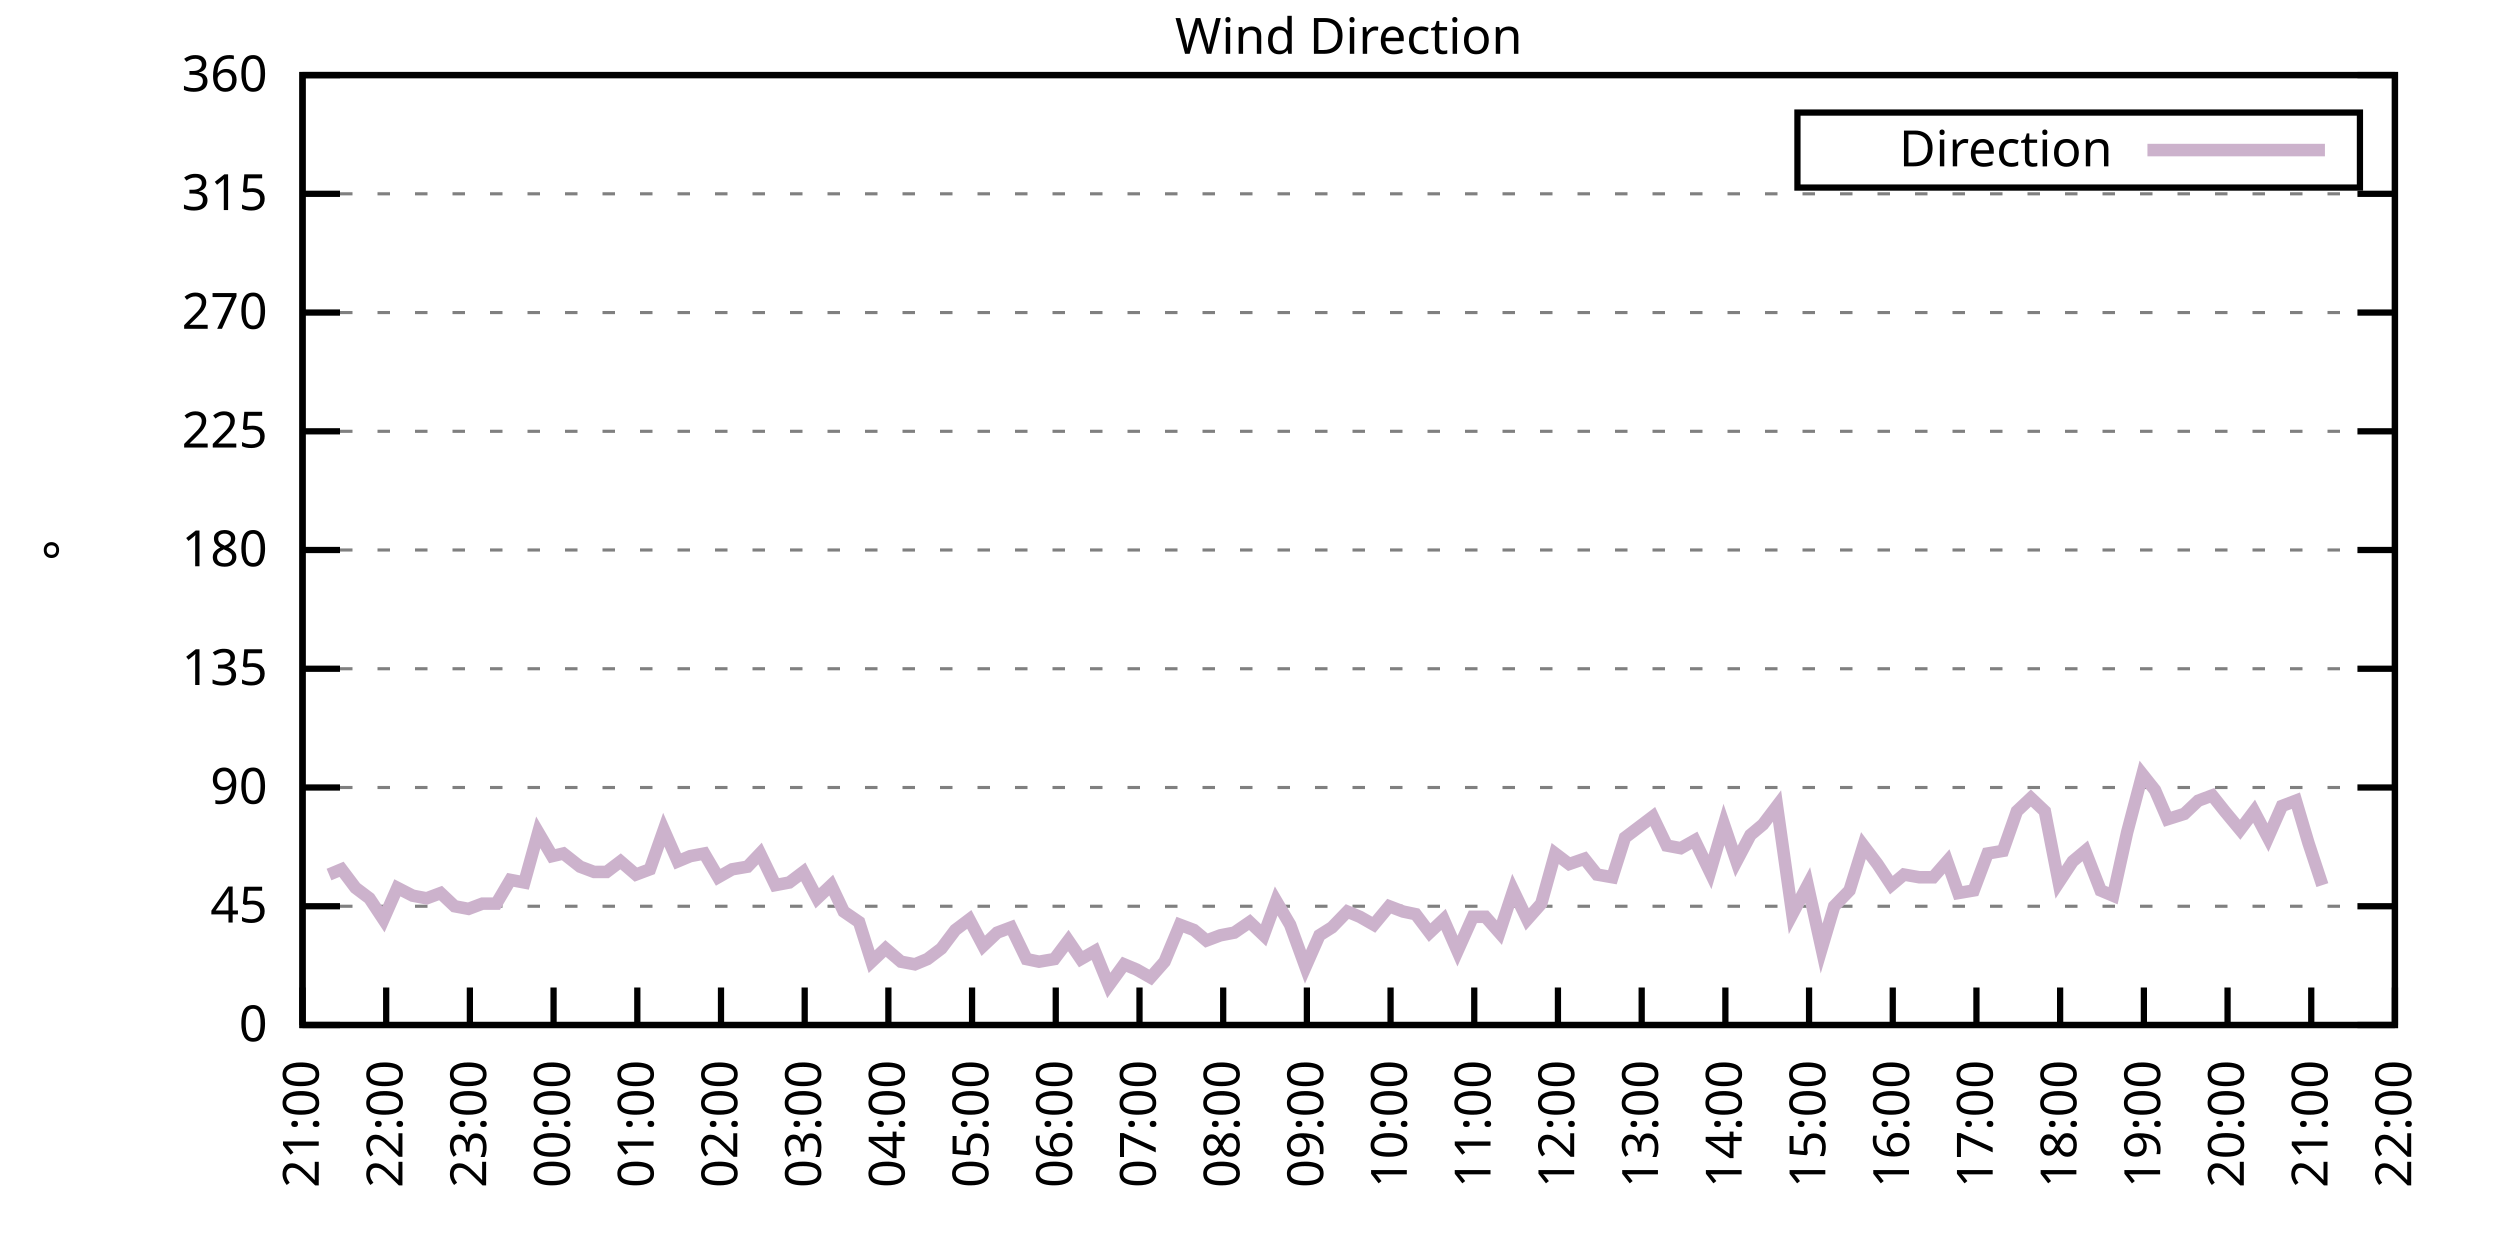
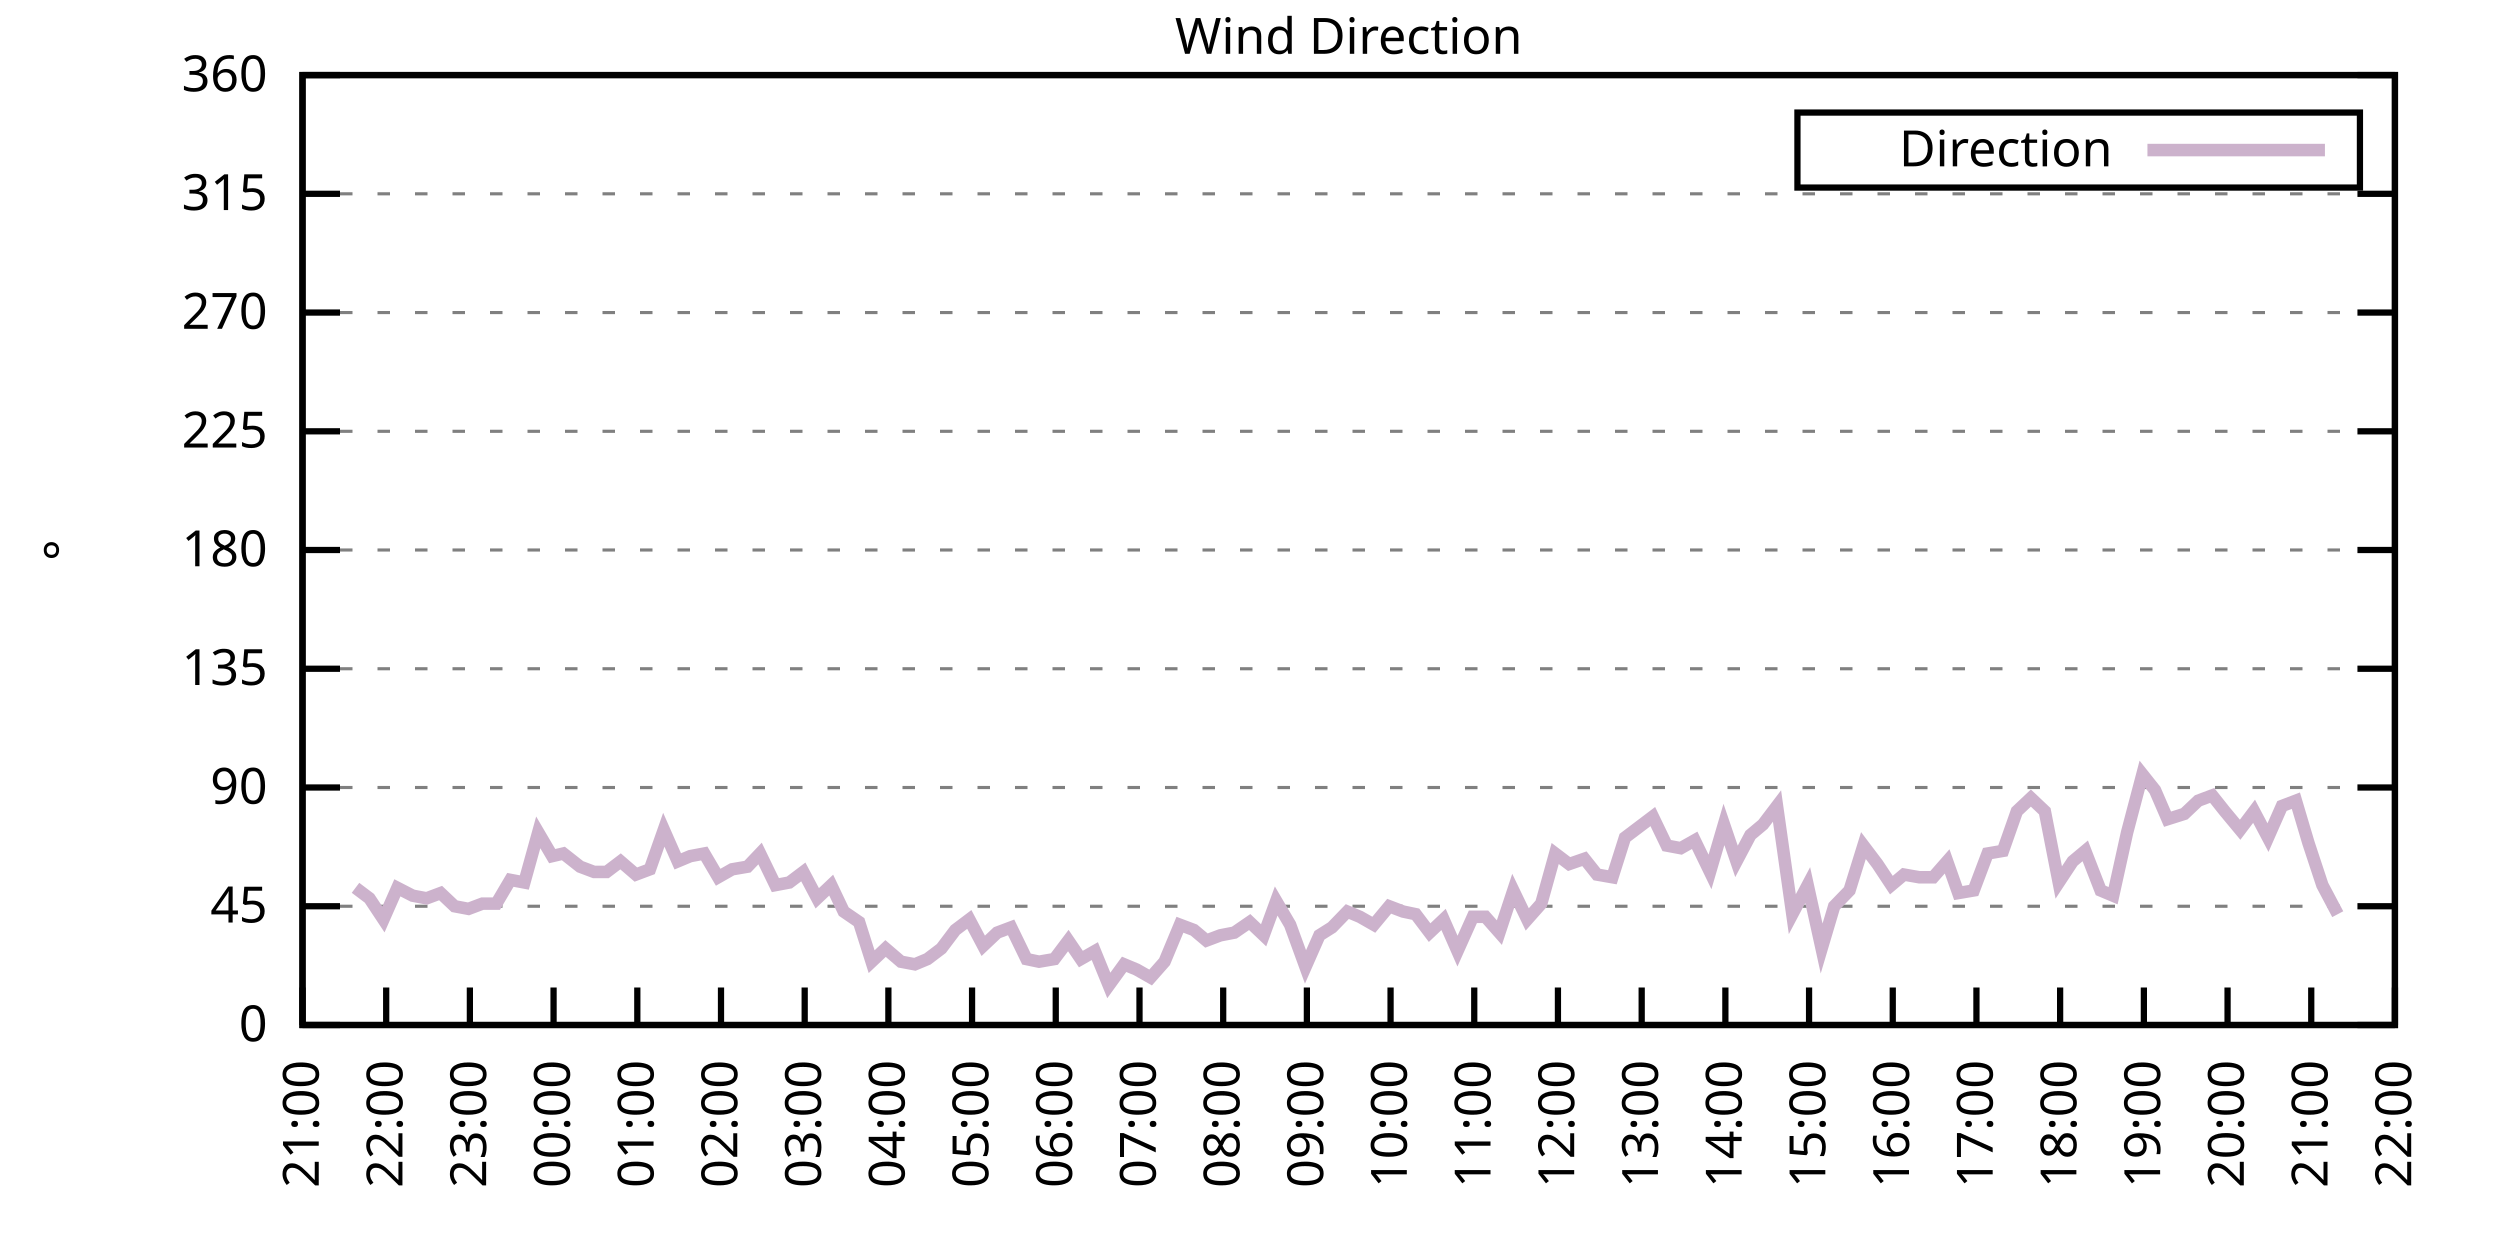
<svg xmlns="http://www.w3.org/2000/svg" xmlns:xlink="http://www.w3.org/1999/xlink" width="400" height="200" viewBox="0 0 400 200">
  <g id="gnuplot_canvas">
    <rect x="0" y="0" width="400" height="200" fill="none" />
    <defs>
      <circle id="gpDot" r="0.5" stroke-width="0.5" stroke="currentColor" />
      <path id="gpPt0" stroke-width="0.333" stroke="currentColor" d="M-1,0 h2 M0,-1 v2" />
      <path id="gpPt1" stroke-width="0.333" stroke="currentColor" d="M-1,-1 L1,1 M1,-1 L-1,1" />
      <path id="gpPt2" stroke-width="0.333" stroke="currentColor" d="M-1,0 L1,0 M0,-1 L0,1 M-1,-1 L1,1 M-1,1 L1,-1" />
      <rect id="gpPt3" stroke-width="0.333" stroke="currentColor" x="-1" y="-1" width="2" height="2" />
      <rect id="gpPt4" stroke-width="0.333" stroke="currentColor" fill="currentColor" x="-1" y="-1" width="2" height="2" />
      <circle id="gpPt5" stroke-width="0.333" stroke="currentColor" cx="0" cy="0" r="1" />
      <use xlink:href="#gpPt5" id="gpPt6" fill="currentColor" stroke="none" />
      <path id="gpPt7" stroke-width="0.333" stroke="currentColor" d="M0,-1.33 L-1.33,0.67 L1.33,0.67 z" />
      <use xlink:href="#gpPt7" id="gpPt8" fill="currentColor" stroke="none" />
      <use xlink:href="#gpPt7" id="gpPt9" stroke="currentColor" transform="rotate(180)" />
      <use xlink:href="#gpPt9" id="gpPt10" fill="currentColor" stroke="none" />
      <use xlink:href="#gpPt3" id="gpPt11" stroke="currentColor" transform="rotate(45)" />
      <use xlink:href="#gpPt11" id="gpPt12" fill="currentColor" stroke="none" />
      <path id="gpPt13" stroke-width="0.333" stroke="currentColor" d="M0,1.330 L1.265,0.411 L0.782,-1.067 L-0.782,-1.076 L-1.265,0.411 z" />
      <use xlink:href="#gpPt13" id="gpPt14" fill="currentColor" stroke="none" />
      <filter id="textbox" filterUnits="objectBoundingBox" x="0" y="0" height="1" width="1">
        <feFlood flood-color="white" flood-opacity="1" result="bgnd" />
        <feComposite in="SourceGraphic" in2="bgnd" operator="atop" />
      </filter>
      <filter id="greybox" filterUnits="objectBoundingBox" x="0" y="0" height="1" width="1">
        <feFlood flood-color="lightgrey" flood-opacity="1" result="grey" />
        <feComposite in="SourceGraphic" in2="grey" operator="atop" />
      </filter>
    </defs>
    <g fill="none" color="white" stroke="currentColor" stroke-width="1.00" stroke-linecap="butt" stroke-linejoin="miter">
</g>
    <g fill="none" color="black" stroke="currentColor" stroke-width="1.00" stroke-linecap="butt" stroke-linejoin="miter">
      <g stroke="none" shape-rendering="crispEdges">
        <polygon fill="rgb(255, 255, 255)" points="48.40,164.00 383.18,164.00 383.18,12.02 48.40,12.02 " />
      </g>
    </g>
    <g fill="none" color="black" stroke="currentColor" stroke-width="1.00" stroke-linecap="butt" stroke-linejoin="miter">
</g>
    <g fill="none" color="black" stroke="black" stroke-width="0.50" stroke-linecap="butt" stroke-linejoin="miter">
</g>
    <g fill="none" color="gray" stroke="currentColor" stroke-width="0.50" stroke-linecap="butt" stroke-linejoin="miter">
      <path stroke="gray" stroke-dasharray="2,4" class="gridline" d="M48.40,164.00 L383.19,164.00  " />
    </g>
    <g fill="none" color="gray" stroke="gray" stroke-width="1.00" stroke-linecap="butt" stroke-linejoin="miter">
</g>
    <g fill="none" color="black" stroke="currentColor" stroke-width="1.00" stroke-linecap="butt" stroke-linejoin="miter">
      <path stroke="black" d="M48.40,164.00 L54.40,164.00 M383.19,164.00 L377.19,164.00  " />
      <g transform="translate(42.80,166.60)" stroke="none" fill="black" font-family="Sans" font-size="8.00" text-anchor="end">
        <text>
          <tspan font-family="Sans"> 0</tspan>
        </text>
      </g>
    </g>
    <g fill="none" color="black" stroke="currentColor" stroke-width="1.00" stroke-linecap="butt" stroke-linejoin="miter">
</g>
    <g fill="none" color="black" stroke="black" stroke-width="0.50" stroke-linecap="butt" stroke-linejoin="miter">
</g>
    <g fill="none" color="gray" stroke="currentColor" stroke-width="0.50" stroke-linecap="butt" stroke-linejoin="miter">
      <path stroke="gray" stroke-dasharray="2,4" class="gridline" d="M48.40,145.00 L383.19,145.00  " />
    </g>
    <g fill="none" color="gray" stroke="gray" stroke-width="1.00" stroke-linecap="butt" stroke-linejoin="miter">
</g>
    <g fill="none" color="black" stroke="currentColor" stroke-width="1.00" stroke-linecap="butt" stroke-linejoin="miter">
      <path stroke="black" d="M48.40,145.00 L54.40,145.00 M383.19,145.00 L377.19,145.00  " />
      <g transform="translate(42.80,147.60)" stroke="none" fill="black" font-family="Sans" font-size="8.00" text-anchor="end">
        <text>
          <tspan font-family="Sans"> 45</tspan>
        </text>
      </g>
    </g>
    <g fill="none" color="black" stroke="currentColor" stroke-width="1.00" stroke-linecap="butt" stroke-linejoin="miter">
</g>
    <g fill="none" color="black" stroke="black" stroke-width="0.50" stroke-linecap="butt" stroke-linejoin="miter">
</g>
    <g fill="none" color="gray" stroke="currentColor" stroke-width="0.50" stroke-linecap="butt" stroke-linejoin="miter">
      <path stroke="gray" stroke-dasharray="2,4" class="gridline" d="M48.40,126.00 L383.19,126.00  " />
    </g>
    <g fill="none" color="gray" stroke="gray" stroke-width="1.00" stroke-linecap="butt" stroke-linejoin="miter">
</g>
    <g fill="none" color="black" stroke="currentColor" stroke-width="1.00" stroke-linecap="butt" stroke-linejoin="miter">
      <path stroke="black" d="M48.40,126.00 L54.40,126.00 M383.19,126.00 L377.19,126.00  " />
      <g transform="translate(42.80,128.60)" stroke="none" fill="black" font-family="Sans" font-size="8.00" text-anchor="end">
        <text>
          <tspan font-family="Sans"> 90</tspan>
        </text>
      </g>
    </g>
    <g fill="none" color="black" stroke="currentColor" stroke-width="1.00" stroke-linecap="butt" stroke-linejoin="miter">
</g>
    <g fill="none" color="black" stroke="black" stroke-width="0.50" stroke-linecap="butt" stroke-linejoin="miter">
</g>
    <g fill="none" color="gray" stroke="currentColor" stroke-width="0.50" stroke-linecap="butt" stroke-linejoin="miter">
      <path stroke="gray" stroke-dasharray="2,4" class="gridline" d="M48.40,107.00 L383.19,107.00  " />
    </g>
    <g fill="none" color="gray" stroke="gray" stroke-width="1.00" stroke-linecap="butt" stroke-linejoin="miter">
</g>
    <g fill="none" color="black" stroke="currentColor" stroke-width="1.00" stroke-linecap="butt" stroke-linejoin="miter">
      <path stroke="black" d="M48.40,107.00 L54.40,107.00 M383.19,107.00 L377.19,107.00  " />
      <g transform="translate(42.80,109.60)" stroke="none" fill="black" font-family="Sans" font-size="8.00" text-anchor="end">
        <text>
          <tspan font-family="Sans"> 135</tspan>
        </text>
      </g>
    </g>
    <g fill="none" color="black" stroke="currentColor" stroke-width="1.00" stroke-linecap="butt" stroke-linejoin="miter">
</g>
    <g fill="none" color="black" stroke="black" stroke-width="0.50" stroke-linecap="butt" stroke-linejoin="miter">
</g>
    <g fill="none" color="gray" stroke="currentColor" stroke-width="0.50" stroke-linecap="butt" stroke-linejoin="miter">
      <path stroke="gray" stroke-dasharray="2,4" class="gridline" d="M48.40,88.00 L383.19,88.00  " />
    </g>
    <g fill="none" color="gray" stroke="gray" stroke-width="1.00" stroke-linecap="butt" stroke-linejoin="miter">
</g>
    <g fill="none" color="black" stroke="currentColor" stroke-width="1.00" stroke-linecap="butt" stroke-linejoin="miter">
      <path stroke="black" d="M48.40,88.00 L54.40,88.00 M383.19,88.00 L377.19,88.00  " />
      <g transform="translate(42.80,90.60)" stroke="none" fill="black" font-family="Sans" font-size="8.00" text-anchor="end">
        <text>
          <tspan font-family="Sans"> 180</tspan>
        </text>
      </g>
    </g>
    <g fill="none" color="black" stroke="currentColor" stroke-width="1.00" stroke-linecap="butt" stroke-linejoin="miter">
</g>
    <g fill="none" color="black" stroke="black" stroke-width="0.50" stroke-linecap="butt" stroke-linejoin="miter">
</g>
    <g fill="none" color="gray" stroke="currentColor" stroke-width="0.50" stroke-linecap="butt" stroke-linejoin="miter">
      <path stroke="gray" stroke-dasharray="2,4" class="gridline" d="M48.40,69.01 L383.19,69.01  " />
    </g>
    <g fill="none" color="gray" stroke="gray" stroke-width="1.00" stroke-linecap="butt" stroke-linejoin="miter">
</g>
    <g fill="none" color="black" stroke="currentColor" stroke-width="1.00" stroke-linecap="butt" stroke-linejoin="miter">
      <path stroke="black" d="M48.40,69.01 L54.40,69.01 M383.19,69.01 L377.19,69.01  " />
      <g transform="translate(42.80,71.61)" stroke="none" fill="black" font-family="Sans" font-size="8.00" text-anchor="end">
        <text>
          <tspan font-family="Sans"> 225</tspan>
        </text>
      </g>
    </g>
    <g fill="none" color="black" stroke="currentColor" stroke-width="1.00" stroke-linecap="butt" stroke-linejoin="miter">
</g>
    <g fill="none" color="black" stroke="black" stroke-width="0.50" stroke-linecap="butt" stroke-linejoin="miter">
</g>
    <g fill="none" color="gray" stroke="currentColor" stroke-width="0.50" stroke-linecap="butt" stroke-linejoin="miter">
      <path stroke="gray" stroke-dasharray="2,4" class="gridline" d="M48.40,50.01 L383.19,50.01  " />
    </g>
    <g fill="none" color="gray" stroke="gray" stroke-width="1.00" stroke-linecap="butt" stroke-linejoin="miter">
</g>
    <g fill="none" color="black" stroke="currentColor" stroke-width="1.00" stroke-linecap="butt" stroke-linejoin="miter">
      <path stroke="black" d="M48.40,50.01 L54.40,50.01 M383.19,50.01 L377.19,50.01  " />
      <g transform="translate(42.80,52.61)" stroke="none" fill="black" font-family="Sans" font-size="8.00" text-anchor="end">
        <text>
          <tspan font-family="Sans"> 270</tspan>
        </text>
      </g>
    </g>
    <g fill="none" color="black" stroke="currentColor" stroke-width="1.00" stroke-linecap="butt" stroke-linejoin="miter">
</g>
    <g fill="none" color="black" stroke="black" stroke-width="0.50" stroke-linecap="butt" stroke-linejoin="miter">
</g>
    <g fill="none" color="gray" stroke="currentColor" stroke-width="0.50" stroke-linecap="butt" stroke-linejoin="miter">
      <path stroke="gray" stroke-dasharray="2,4" class="gridline" d="M48.40,31.01 L383.19,31.01  " />
    </g>
    <g fill="none" color="gray" stroke="gray" stroke-width="1.00" stroke-linecap="butt" stroke-linejoin="miter">
</g>
    <g fill="none" color="black" stroke="currentColor" stroke-width="1.00" stroke-linecap="butt" stroke-linejoin="miter">
      <path stroke="black" d="M48.40,31.01 L54.40,31.01 M383.19,31.01 L377.19,31.01  " />
      <g transform="translate(42.80,33.61)" stroke="none" fill="black" font-family="Sans" font-size="8.00" text-anchor="end">
        <text>
          <tspan font-family="Sans"> 315</tspan>
        </text>
      </g>
    </g>
    <g fill="none" color="black" stroke="currentColor" stroke-width="1.00" stroke-linecap="butt" stroke-linejoin="miter">
</g>
    <g fill="none" color="black" stroke="black" stroke-width="0.50" stroke-linecap="butt" stroke-linejoin="miter">
</g>
    <g fill="none" color="gray" stroke="currentColor" stroke-width="0.50" stroke-linecap="butt" stroke-linejoin="miter">
      <path stroke="gray" stroke-dasharray="2,4" class="gridline" d="M48.40,12.01 L383.19,12.01  " />
    </g>
    <g fill="none" color="gray" stroke="gray" stroke-width="1.00" stroke-linecap="butt" stroke-linejoin="miter">
</g>
    <g fill="none" color="black" stroke="currentColor" stroke-width="1.00" stroke-linecap="butt" stroke-linejoin="miter">
      <path stroke="black" d="M48.40,12.01 L54.40,12.01 M383.19,12.01 L377.19,12.01  " />
      <g transform="translate(42.80,14.61)" stroke="none" fill="black" font-family="Sans" font-size="8.00" text-anchor="end">
        <text>
          <tspan font-family="Sans"> 360</tspan>
        </text>
      </g>
    </g>
    <g fill="none" color="black" stroke="currentColor" stroke-width="1.00" stroke-linecap="butt" stroke-linejoin="miter">
      <path stroke="black" d="M48.40,164.00 L48.40,158.00  " />
      <g transform="translate(51.00,169.60) rotate(270.00)" stroke="none" fill="black" font-family="Sans" font-size="8.00" text-anchor="end">
        <text>
          <tspan font-family="Sans">21:00</tspan>
        </text>
      </g>
    </g>
    <g fill="none" color="black" stroke="currentColor" stroke-width="1.00" stroke-linecap="butt" stroke-linejoin="miter">
      <path stroke="black" d="M61.79,164.00 L61.79,158.00  " />
      <g transform="translate(64.39,169.60) rotate(270.00)" stroke="none" fill="black" font-family="Sans" font-size="8.00" text-anchor="end">
        <text>
          <tspan font-family="Sans">22:00</tspan>
        </text>
      </g>
    </g>
    <g fill="none" color="black" stroke="currentColor" stroke-width="1.00" stroke-linecap="butt" stroke-linejoin="miter">
      <path stroke="black" d="M75.18,164.00 L75.18,158.00  " />
      <g transform="translate(77.78,169.60) rotate(270.00)" stroke="none" fill="black" font-family="Sans" font-size="8.00" text-anchor="end">
        <text>
          <tspan font-family="Sans">23:00</tspan>
        </text>
      </g>
    </g>
    <g fill="none" color="black" stroke="currentColor" stroke-width="1.00" stroke-linecap="butt" stroke-linejoin="miter">
      <path stroke="black" d="M88.57,164.00 L88.57,158.00  " />
      <g transform="translate(91.17,169.60) rotate(270.00)" stroke="none" fill="black" font-family="Sans" font-size="8.00" text-anchor="end">
        <text>
          <tspan font-family="Sans">00:00</tspan>
        </text>
      </g>
    </g>
    <g fill="none" color="black" stroke="currentColor" stroke-width="1.00" stroke-linecap="butt" stroke-linejoin="miter">
      <path stroke="black" d="M101.97,164.00 L101.97,158.00  " />
      <g transform="translate(104.57,169.60) rotate(270.00)" stroke="none" fill="black" font-family="Sans" font-size="8.00" text-anchor="end">
        <text>
          <tspan font-family="Sans">01:00</tspan>
        </text>
      </g>
    </g>
    <g fill="none" color="black" stroke="currentColor" stroke-width="1.00" stroke-linecap="butt" stroke-linejoin="miter">
      <path stroke="black" d="M115.36,164.00 L115.36,158.00  " />
      <g transform="translate(117.96,169.60) rotate(270.00)" stroke="none" fill="black" font-family="Sans" font-size="8.00" text-anchor="end">
        <text>
          <tspan font-family="Sans">02:00</tspan>
        </text>
      </g>
    </g>
    <g fill="none" color="black" stroke="currentColor" stroke-width="1.00" stroke-linecap="butt" stroke-linejoin="miter">
      <path stroke="black" d="M128.75,164.00 L128.75,158.00  " />
      <g transform="translate(131.35,169.60) rotate(270.00)" stroke="none" fill="black" font-family="Sans" font-size="8.00" text-anchor="end">
        <text>
          <tspan font-family="Sans">03:00</tspan>
        </text>
      </g>
    </g>
    <g fill="none" color="black" stroke="currentColor" stroke-width="1.00" stroke-linecap="butt" stroke-linejoin="miter">
      <path stroke="black" d="M142.14,164.00 L142.14,158.00  " />
      <g transform="translate(144.74,169.60) rotate(270.00)" stroke="none" fill="black" font-family="Sans" font-size="8.00" text-anchor="end">
        <text>
          <tspan font-family="Sans">04:00</tspan>
        </text>
      </g>
    </g>
    <g fill="none" color="black" stroke="currentColor" stroke-width="1.00" stroke-linecap="butt" stroke-linejoin="miter">
      <path stroke="black" d="M155.53,164.00 L155.53,158.00  " />
      <g transform="translate(158.13,169.60) rotate(270.00)" stroke="none" fill="black" font-family="Sans" font-size="8.00" text-anchor="end">
        <text>
          <tspan font-family="Sans">05:00</tspan>
        </text>
      </g>
    </g>
    <g fill="none" color="black" stroke="currentColor" stroke-width="1.00" stroke-linecap="butt" stroke-linejoin="miter">
      <path stroke="black" d="M168.92,164.00 L168.92,158.00  " />
      <g transform="translate(171.52,169.60) rotate(270.00)" stroke="none" fill="black" font-family="Sans" font-size="8.00" text-anchor="end">
        <text>
          <tspan font-family="Sans">06:00</tspan>
        </text>
      </g>
    </g>
    <g fill="none" color="black" stroke="currentColor" stroke-width="1.00" stroke-linecap="butt" stroke-linejoin="miter">
      <path stroke="black" d="M182.32,164.00 L182.32,158.00  " />
      <g transform="translate(184.92,169.60) rotate(270.00)" stroke="none" fill="black" font-family="Sans" font-size="8.00" text-anchor="end">
        <text>
          <tspan font-family="Sans">07:00</tspan>
        </text>
      </g>
    </g>
    <g fill="none" color="black" stroke="currentColor" stroke-width="1.00" stroke-linecap="butt" stroke-linejoin="miter">
      <path stroke="black" d="M195.71,164.00 L195.71,158.00  " />
      <g transform="translate(198.31,169.60) rotate(270.00)" stroke="none" fill="black" font-family="Sans" font-size="8.00" text-anchor="end">
        <text>
          <tspan font-family="Sans">08:00</tspan>
        </text>
      </g>
    </g>
    <g fill="none" color="black" stroke="currentColor" stroke-width="1.00" stroke-linecap="butt" stroke-linejoin="miter">
      <path stroke="black" d="M209.10,164.00 L209.10,158.00  " />
      <g transform="translate(211.70,169.60) rotate(270.00)" stroke="none" fill="black" font-family="Sans" font-size="8.00" text-anchor="end">
        <text>
          <tspan font-family="Sans">09:00</tspan>
        </text>
      </g>
    </g>
    <g fill="none" color="black" stroke="currentColor" stroke-width="1.00" stroke-linecap="butt" stroke-linejoin="miter">
      <path stroke="black" d="M222.49,164.00 L222.49,158.00  " />
      <g transform="translate(225.09,169.60) rotate(270.00)" stroke="none" fill="black" font-family="Sans" font-size="8.00" text-anchor="end">
        <text>
          <tspan font-family="Sans">10:00</tspan>
        </text>
      </g>
    </g>
    <g fill="none" color="black" stroke="currentColor" stroke-width="1.00" stroke-linecap="butt" stroke-linejoin="miter">
      <path stroke="black" d="M235.88,164.00 L235.88,158.00  " />
      <g transform="translate(238.48,169.60) rotate(270.00)" stroke="none" fill="black" font-family="Sans" font-size="8.00" text-anchor="end">
        <text>
          <tspan font-family="Sans">11:00</tspan>
        </text>
      </g>
    </g>
    <g fill="none" color="black" stroke="currentColor" stroke-width="1.00" stroke-linecap="butt" stroke-linejoin="miter">
      <path stroke="black" d="M249.27,164.00 L249.27,158.00  " />
      <g transform="translate(251.87,169.60) rotate(270.00)" stroke="none" fill="black" font-family="Sans" font-size="8.00" text-anchor="end">
        <text>
          <tspan font-family="Sans">12:00</tspan>
        </text>
      </g>
    </g>
    <g fill="none" color="black" stroke="currentColor" stroke-width="1.00" stroke-linecap="butt" stroke-linejoin="miter">
      <path stroke="black" d="M262.67,164.00 L262.67,158.00  " />
      <g transform="translate(265.27,169.60) rotate(270.00)" stroke="none" fill="black" font-family="Sans" font-size="8.00" text-anchor="end">
        <text>
          <tspan font-family="Sans">13:00</tspan>
        </text>
      </g>
    </g>
    <g fill="none" color="black" stroke="currentColor" stroke-width="1.00" stroke-linecap="butt" stroke-linejoin="miter">
      <path stroke="black" d="M276.06,164.00 L276.06,158.00  " />
      <g transform="translate(278.66,169.60) rotate(270.00)" stroke="none" fill="black" font-family="Sans" font-size="8.00" text-anchor="end">
        <text>
          <tspan font-family="Sans">14:00</tspan>
        </text>
      </g>
    </g>
    <g fill="none" color="black" stroke="currentColor" stroke-width="1.00" stroke-linecap="butt" stroke-linejoin="miter">
      <path stroke="black" d="M289.45,164.00 L289.45,158.00  " />
      <g transform="translate(292.05,169.60) rotate(270.00)" stroke="none" fill="black" font-family="Sans" font-size="8.00" text-anchor="end">
        <text>
          <tspan font-family="Sans">15:00</tspan>
        </text>
      </g>
    </g>
    <g fill="none" color="black" stroke="currentColor" stroke-width="1.00" stroke-linecap="butt" stroke-linejoin="miter">
      <path stroke="black" d="M302.84,164.00 L302.84,158.00  " />
      <g transform="translate(305.44,169.60) rotate(270.00)" stroke="none" fill="black" font-family="Sans" font-size="8.00" text-anchor="end">
        <text>
          <tspan font-family="Sans">16:00</tspan>
        </text>
      </g>
    </g>
    <g fill="none" color="black" stroke="currentColor" stroke-width="1.00" stroke-linecap="butt" stroke-linejoin="miter">
      <path stroke="black" d="M316.23,164.00 L316.23,158.00  " />
      <g transform="translate(318.83,169.60) rotate(270.00)" stroke="none" fill="black" font-family="Sans" font-size="8.00" text-anchor="end">
        <text>
          <tspan font-family="Sans">17:00</tspan>
        </text>
      </g>
    </g>
    <g fill="none" color="black" stroke="currentColor" stroke-width="1.00" stroke-linecap="butt" stroke-linejoin="miter">
      <path stroke="black" d="M329.62,164.00 L329.62,158.00  " />
      <g transform="translate(332.22,169.60) rotate(270.00)" stroke="none" fill="black" font-family="Sans" font-size="8.00" text-anchor="end">
        <text>
          <tspan font-family="Sans">18:00</tspan>
        </text>
      </g>
    </g>
    <g fill="none" color="black" stroke="currentColor" stroke-width="1.00" stroke-linecap="butt" stroke-linejoin="miter">
      <path stroke="black" d="M343.02,164.00 L343.02,158.00  " />
      <g transform="translate(345.62,169.60) rotate(270.00)" stroke="none" fill="black" font-family="Sans" font-size="8.00" text-anchor="end">
        <text>
          <tspan font-family="Sans">19:00</tspan>
        </text>
      </g>
    </g>
    <g fill="none" color="black" stroke="currentColor" stroke-width="1.00" stroke-linecap="butt" stroke-linejoin="miter">
      <path stroke="black" d="M356.41,164.00 L356.41,158.00  " />
      <g transform="translate(359.01,169.60) rotate(270.00)" stroke="none" fill="black" font-family="Sans" font-size="8.00" text-anchor="end">
        <text>
          <tspan font-family="Sans">20:00</tspan>
        </text>
      </g>
    </g>
    <g fill="none" color="black" stroke="currentColor" stroke-width="1.00" stroke-linecap="butt" stroke-linejoin="miter">
      <path stroke="black" d="M369.80,164.00 L369.80,158.00  " />
      <g transform="translate(372.40,169.60) rotate(270.00)" stroke="none" fill="black" font-family="Sans" font-size="8.00" text-anchor="end">
        <text>
          <tspan font-family="Sans">21:00</tspan>
        </text>
      </g>
    </g>
    <g fill="none" color="black" stroke="currentColor" stroke-width="1.00" stroke-linecap="butt" stroke-linejoin="miter">
      <path stroke="black" d="M383.19,164.00 L383.19,158.00  " />
      <g transform="translate(385.79,169.60) rotate(270.00)" stroke="none" fill="black" font-family="Sans" font-size="8.00" text-anchor="end">
        <text>
          <tspan font-family="Sans">22:00</tspan>
        </text>
      </g>
    </g>
    <g fill="none" color="black" stroke="currentColor" stroke-width="1.00" stroke-linecap="butt" stroke-linejoin="miter">
</g>
    <g fill="none" color="black" stroke="currentColor" stroke-width="1.00" stroke-linecap="butt" stroke-linejoin="miter">
      <path stroke="black" d="M48.40,12.01 L48.40,164.00 L383.19,164.00 L383.19,12.01 L48.40,12.01 Z  " />
    </g>
    <g fill="none" color="black" stroke="currentColor" stroke-width="1.00" stroke-linecap="butt" stroke-linejoin="miter">
</g>
    <g fill="none" color="black" stroke="currentColor" stroke-width="1.00" stroke-linecap="butt" stroke-linejoin="miter">
      <path stroke="black" d="M287.59,30.01 L287.59,18.01 L377.59,18.01 L377.59,30.01 L287.59,30.01 Z  " />
    </g>
    <g id="Wind_direction_plot_1">
      <g fill="none" color="white" stroke="black" stroke-width="2.00" stroke-linecap="butt" stroke-linejoin="miter">
</g>
      <g fill="none" color="black" stroke="currentColor" stroke-width="2.00" stroke-linecap="butt" stroke-linejoin="miter">
        <g transform="translate(337.99,26.61)" stroke="none" fill="black" font-family="Sans" font-size="8.00" text-anchor="end">
          <text>
            <tspan font-family="Sans">Direction</tspan>
          </text>
        </g>
      </g>
      <g fill="none" color="black" stroke="currentColor" stroke-width="2.00" stroke-linecap="butt" stroke-linejoin="miter">
-         <path stroke="rgb(204, 178, 204)" d="M343.59,24.01 L371.99,24.01 M52.64,139.93 L54.65,139.09 L56.88,142.05 L59.11,143.73 L61.35,147.11 L63.58,142.05   L66.03,143.31 L68.26,143.73 L70.50,142.89 L72.73,145.00 L74.96,145.42 L77.19,144.58 L79.42,144.58 L81.66,140.78   L83.89,141.20 L86.12,133.18 L88.35,136.98 L90.14,136.56 L92.82,138.67 L95.05,139.51 L97.06,139.51 L99.29,137.82   L101.74,139.93 L103.98,139.09 L106.21,132.76 L108.44,137.82 L110.45,136.98 L112.68,136.56 L114.91,140.36 L117.14,139.09   L119.60,138.67 L121.61,136.56 L124.06,141.62 L126.29,141.20 L128.53,139.51 L130.76,143.73 L132.99,141.62 L135.00,145.85   L137.45,147.53 L139.46,153.87 L141.69,151.76 L144.15,153.87 L146.38,154.29 L148.39,153.45 L150.62,151.76 L152.85,148.80   L155.09,147.11 L157.32,151.33 L159.55,149.22 L161.78,148.38 L164.24,153.45 L166.25,153.87 L168.70,153.45 L170.93,150.49   L172.94,153.45 L175.17,152.18 L177.41,157.67 L179.86,154.29 L181.87,155.13 L184.10,156.40 L186.33,153.87 L188.79,147.96   L191.02,148.80 L193.03,150.49 L195.26,149.65 L197.49,149.22 L199.95,147.53 L202.18,149.65 L204.19,144.16 L206.42,147.96   L208.88,154.71 L211.11,149.65 L213.12,148.38 L215.57,145.85 L217.58,146.69 L219.81,147.96 L222.27,145.00 L224.50,145.85   L226.51,146.27 L228.74,149.22 L230.97,147.11 L233.20,152.18 L235.66,146.69 L237.67,146.69 L239.90,149.22 L242.13,142.47   L244.36,147.11 L246.60,144.58 L248.83,136.56 L251.06,138.25 L253.51,137.40 L255.52,139.93 L257.98,140.36 L259.99,134.02   L264.45,130.65 L266.68,135.29 L268.92,135.71 L271.15,134.45 L273.60,139.51 L275.83,131.91 L277.84,137.82 L280.07,133.60   L282.08,131.91 L284.32,128.96 L286.77,146.27 L289.23,141.62 L291.46,151.76 L293.47,145.00 L295.92,142.47 L298.15,135.29   L300.39,138.25 L302.62,141.62 L304.63,139.93 L307.08,140.36 L309.31,140.36 L311.54,137.82 L313.33,142.89 L315.79,142.47   L318.02,136.56 L320.47,136.14 L322.70,129.80 L324.94,127.69 L327.17,129.80 L329.40,141.20 L331.63,137.82 L333.64,136.14   L336.10,142.47 L338.10,143.31 L340.34,133.18 L342.79,123.89 L344.80,126.42 L346.81,131.07 L349.49,130.22 L351.72,128.11   L353.95,127.27 L355.96,129.80 L358.42,132.76 L360.65,129.80 L362.88,134.02 L365.11,128.96 L367.34,128.11 L369.35,134.87   L371.58,141.62  " />
+         <path stroke="rgb(204, 178, 204)" d="M343.59,24.01 L371.99,24.01 M56.88,142.05 L59.11,143.73 L61.35,147.11 L63.58,142.05 L66.03,143.31 L68.26,143.73   L70.50,142.89 L72.73,145.00 L74.96,145.42 L77.19,144.58 L79.42,144.58 L81.66,140.78 L83.89,141.20 L86.12,133.18   L88.35,136.98 L90.14,136.56 L92.82,138.67 L95.05,139.51 L97.06,139.51 L99.29,137.82 L101.74,139.93 L103.98,139.09   L106.21,132.76 L108.44,137.82 L110.45,136.98 L112.68,136.56 L114.91,140.36 L117.14,139.09 L119.60,138.67 L121.61,136.56   L124.06,141.62 L126.29,141.20 L128.53,139.51 L130.76,143.73 L132.99,141.62 L135.00,145.85 L137.45,147.53 L139.46,153.87   L141.69,151.76 L144.15,153.87 L146.38,154.29 L148.39,153.45 L150.62,151.76 L152.85,148.80 L155.09,147.11 L157.32,151.33   L159.55,149.22 L161.78,148.38 L164.24,153.45 L166.25,153.87 L168.70,153.45 L170.93,150.49 L172.94,153.45 L175.17,152.18   L177.41,157.67 L179.86,154.29 L181.87,155.13 L184.10,156.40 L186.33,153.87 L188.79,147.96 L191.02,148.80 L193.03,150.49   L195.26,149.65 L197.49,149.22 L199.95,147.53 L202.18,149.65 L204.19,144.16 L206.42,147.96 L208.88,154.71 L211.11,149.65   L213.12,148.38 L215.57,145.85 L217.58,146.69 L219.81,147.96 L222.27,145.00 L224.50,145.85 L226.51,146.27 L228.74,149.22   L230.97,147.11 L233.20,152.18 L235.66,146.69 L237.67,146.69 L239.90,149.22 L242.13,142.47 L244.36,147.11 L246.60,144.58   L248.83,136.56 L251.06,138.25 L253.51,137.40 L255.52,139.93 L257.98,140.36 L259.99,134.02 L264.45,130.65 L266.68,135.29   L268.92,135.71 L271.15,134.45 L273.60,139.51 L275.83,131.91 L277.84,137.82 L280.07,133.60 L282.08,131.91 L284.32,128.96   L286.77,146.27 L289.23,141.62 L291.46,151.76 L293.47,145.00 L295.92,142.47 L298.15,135.29 L300.39,138.25 L302.62,141.62   L304.63,139.93 L307.08,140.36 L309.31,140.36 L311.54,137.82 L313.33,142.89 L315.79,142.47 L318.02,136.56 L320.47,136.14   L322.70,129.80 L324.94,127.69 L327.17,129.80 L329.40,141.20 L331.63,137.82 L333.64,136.14 L336.10,142.47 L338.10,143.31   L340.34,133.18 L342.79,123.89 L344.80,126.42 L346.81,131.07 L349.49,130.22 L351.72,128.11 L353.95,127.27 L355.96,129.80   L358.42,132.76 L360.65,129.80 L362.88,134.02 L365.11,128.96 L367.34,128.11 L369.35,134.87 L371.58,141.62 L374.04,146.27    " />
      </g>
    </g>
    <g fill="none" color="black" stroke="currentColor" stroke-width="2.00" stroke-linecap="butt" stroke-linejoin="miter">
</g>
    <g fill="none" color="black" stroke="black" stroke-width="1.00" stroke-linecap="butt" stroke-linejoin="miter">
</g>
    <g fill="none" color="black" stroke="currentColor" stroke-width="1.00" stroke-linecap="butt" stroke-linejoin="miter">
      <path stroke="black" d="M48.40,12.01 L48.40,164.00 L383.19,164.00 L383.19,12.01 L48.40,12.01 Z  " />
      <g transform="translate(12.80,88.01) rotate(270.00)" stroke="none" fill="black" font-family="Sans" font-size="8.00" text-anchor="middle">
        <text>
          <tspan font-family="Sans">°</tspan>
        </text>
      </g>
    </g>
    <g fill="none" color="black" stroke="currentColor" stroke-width="1.00" stroke-linecap="butt" stroke-linejoin="miter">
</g>
    <g fill="none" color="black" stroke="currentColor" stroke-width="1.00" stroke-linecap="butt" stroke-linejoin="miter">
      <g transform="translate(215.79,8.61)" stroke="none" fill="black" font-family="Sans" font-size="8.00" text-anchor="middle">
        <text>
          <tspan font-family="Sans">Wind Direction</tspan>
        </text>
      </g>
    </g>
    <g fill="none" color="black" stroke="currentColor" stroke-width="1.00" stroke-linecap="butt" stroke-linejoin="miter">
</g>
  </g>
</svg>
